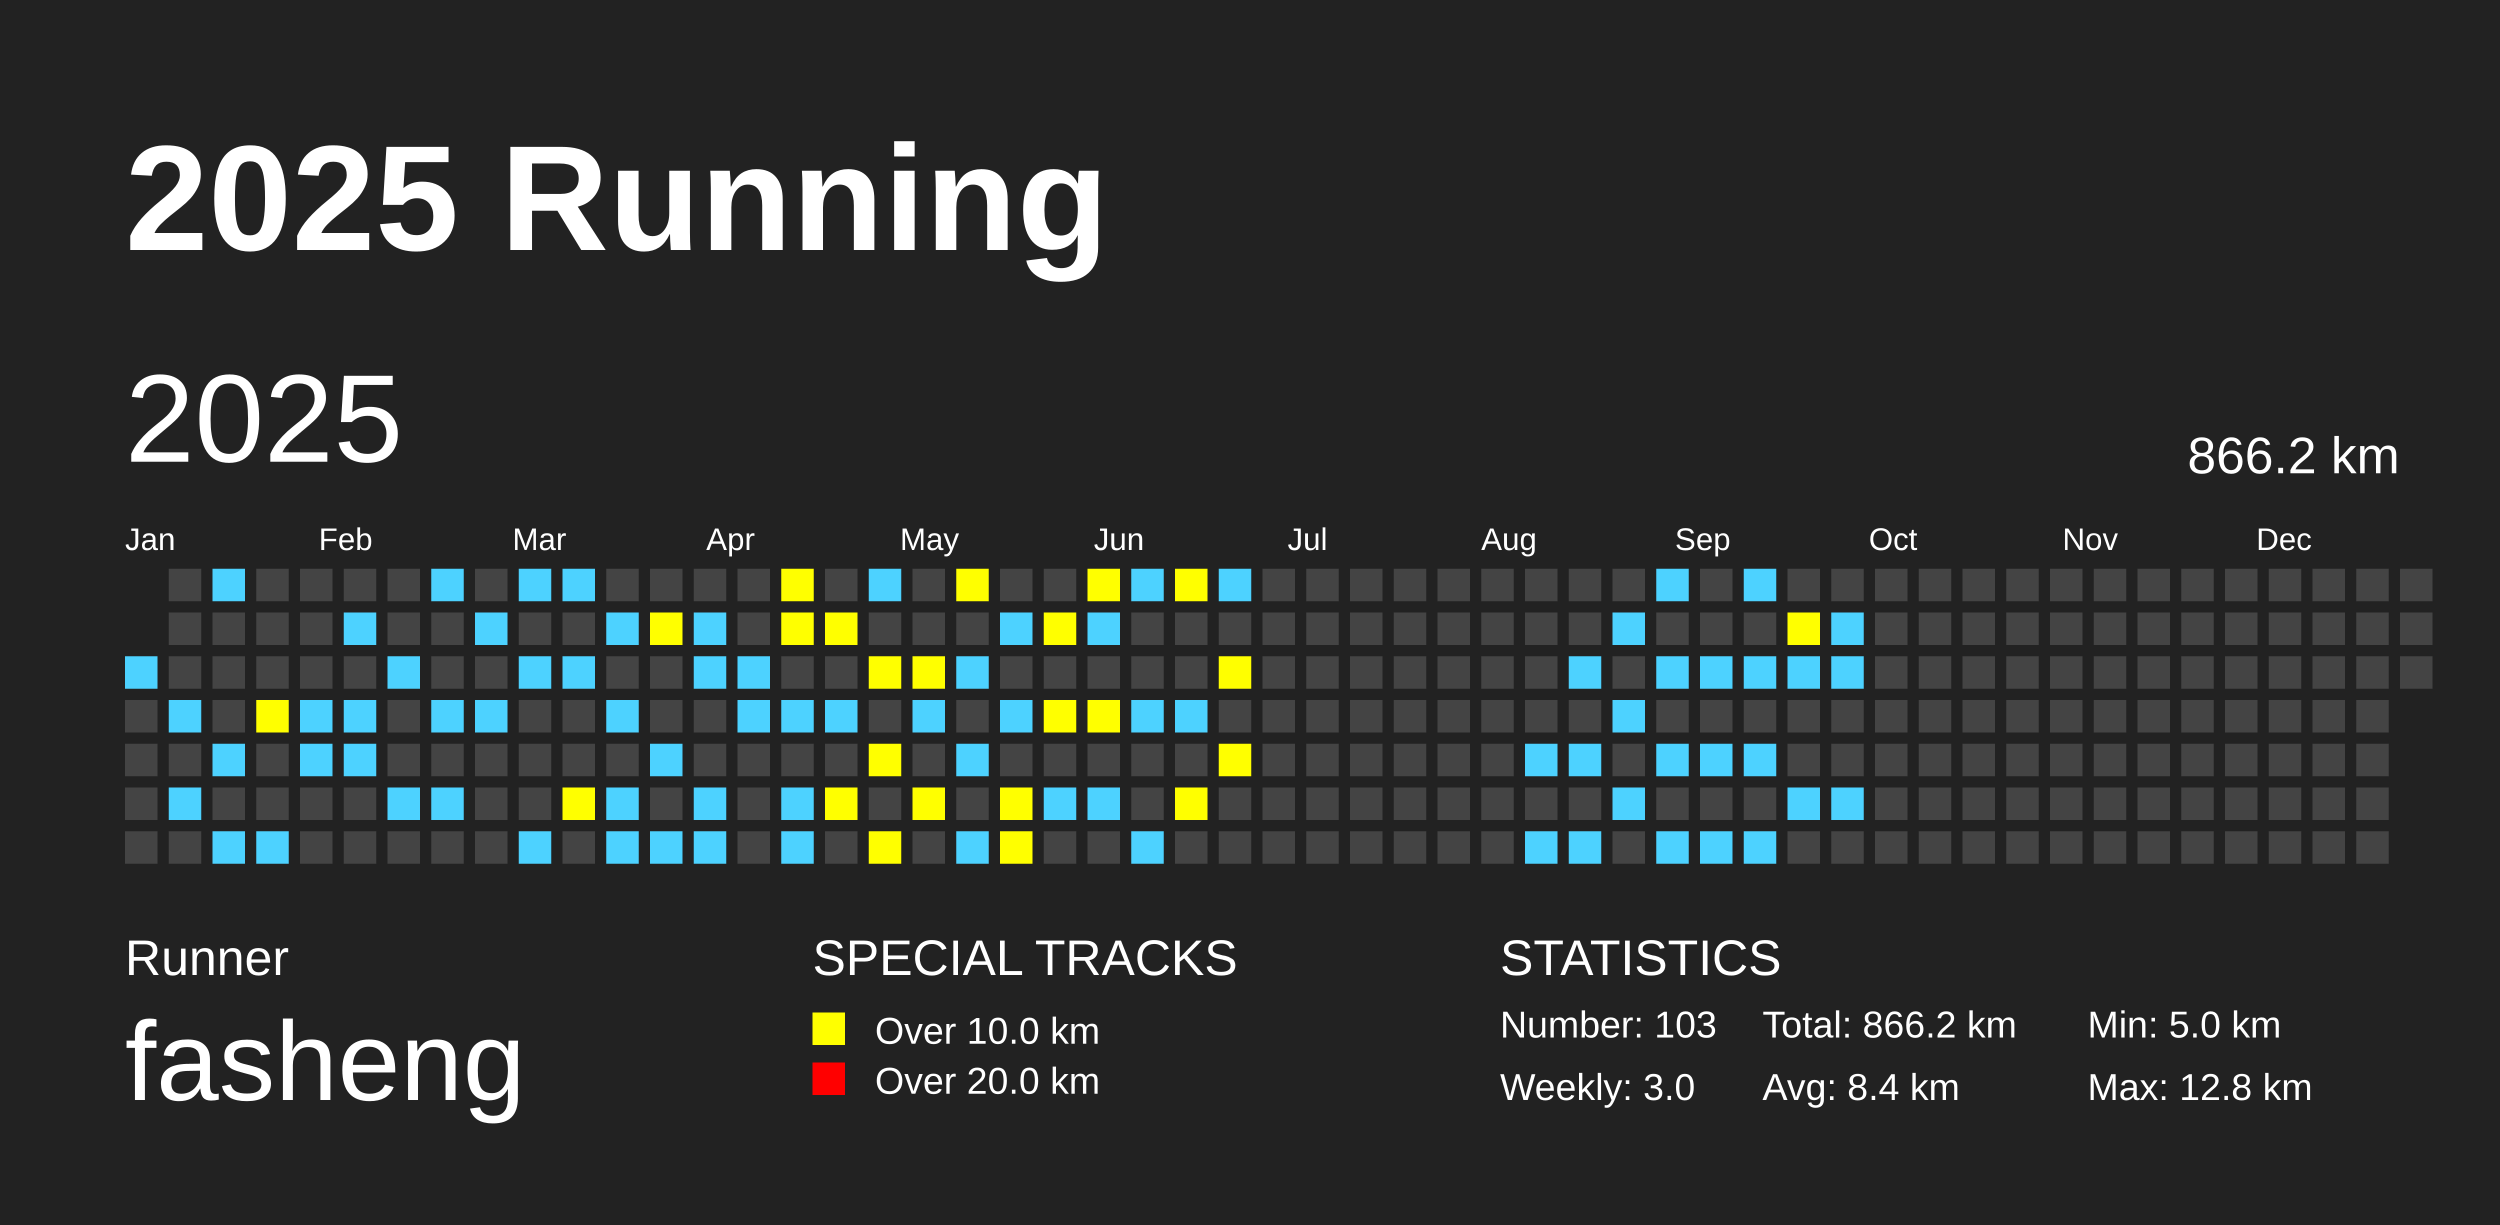
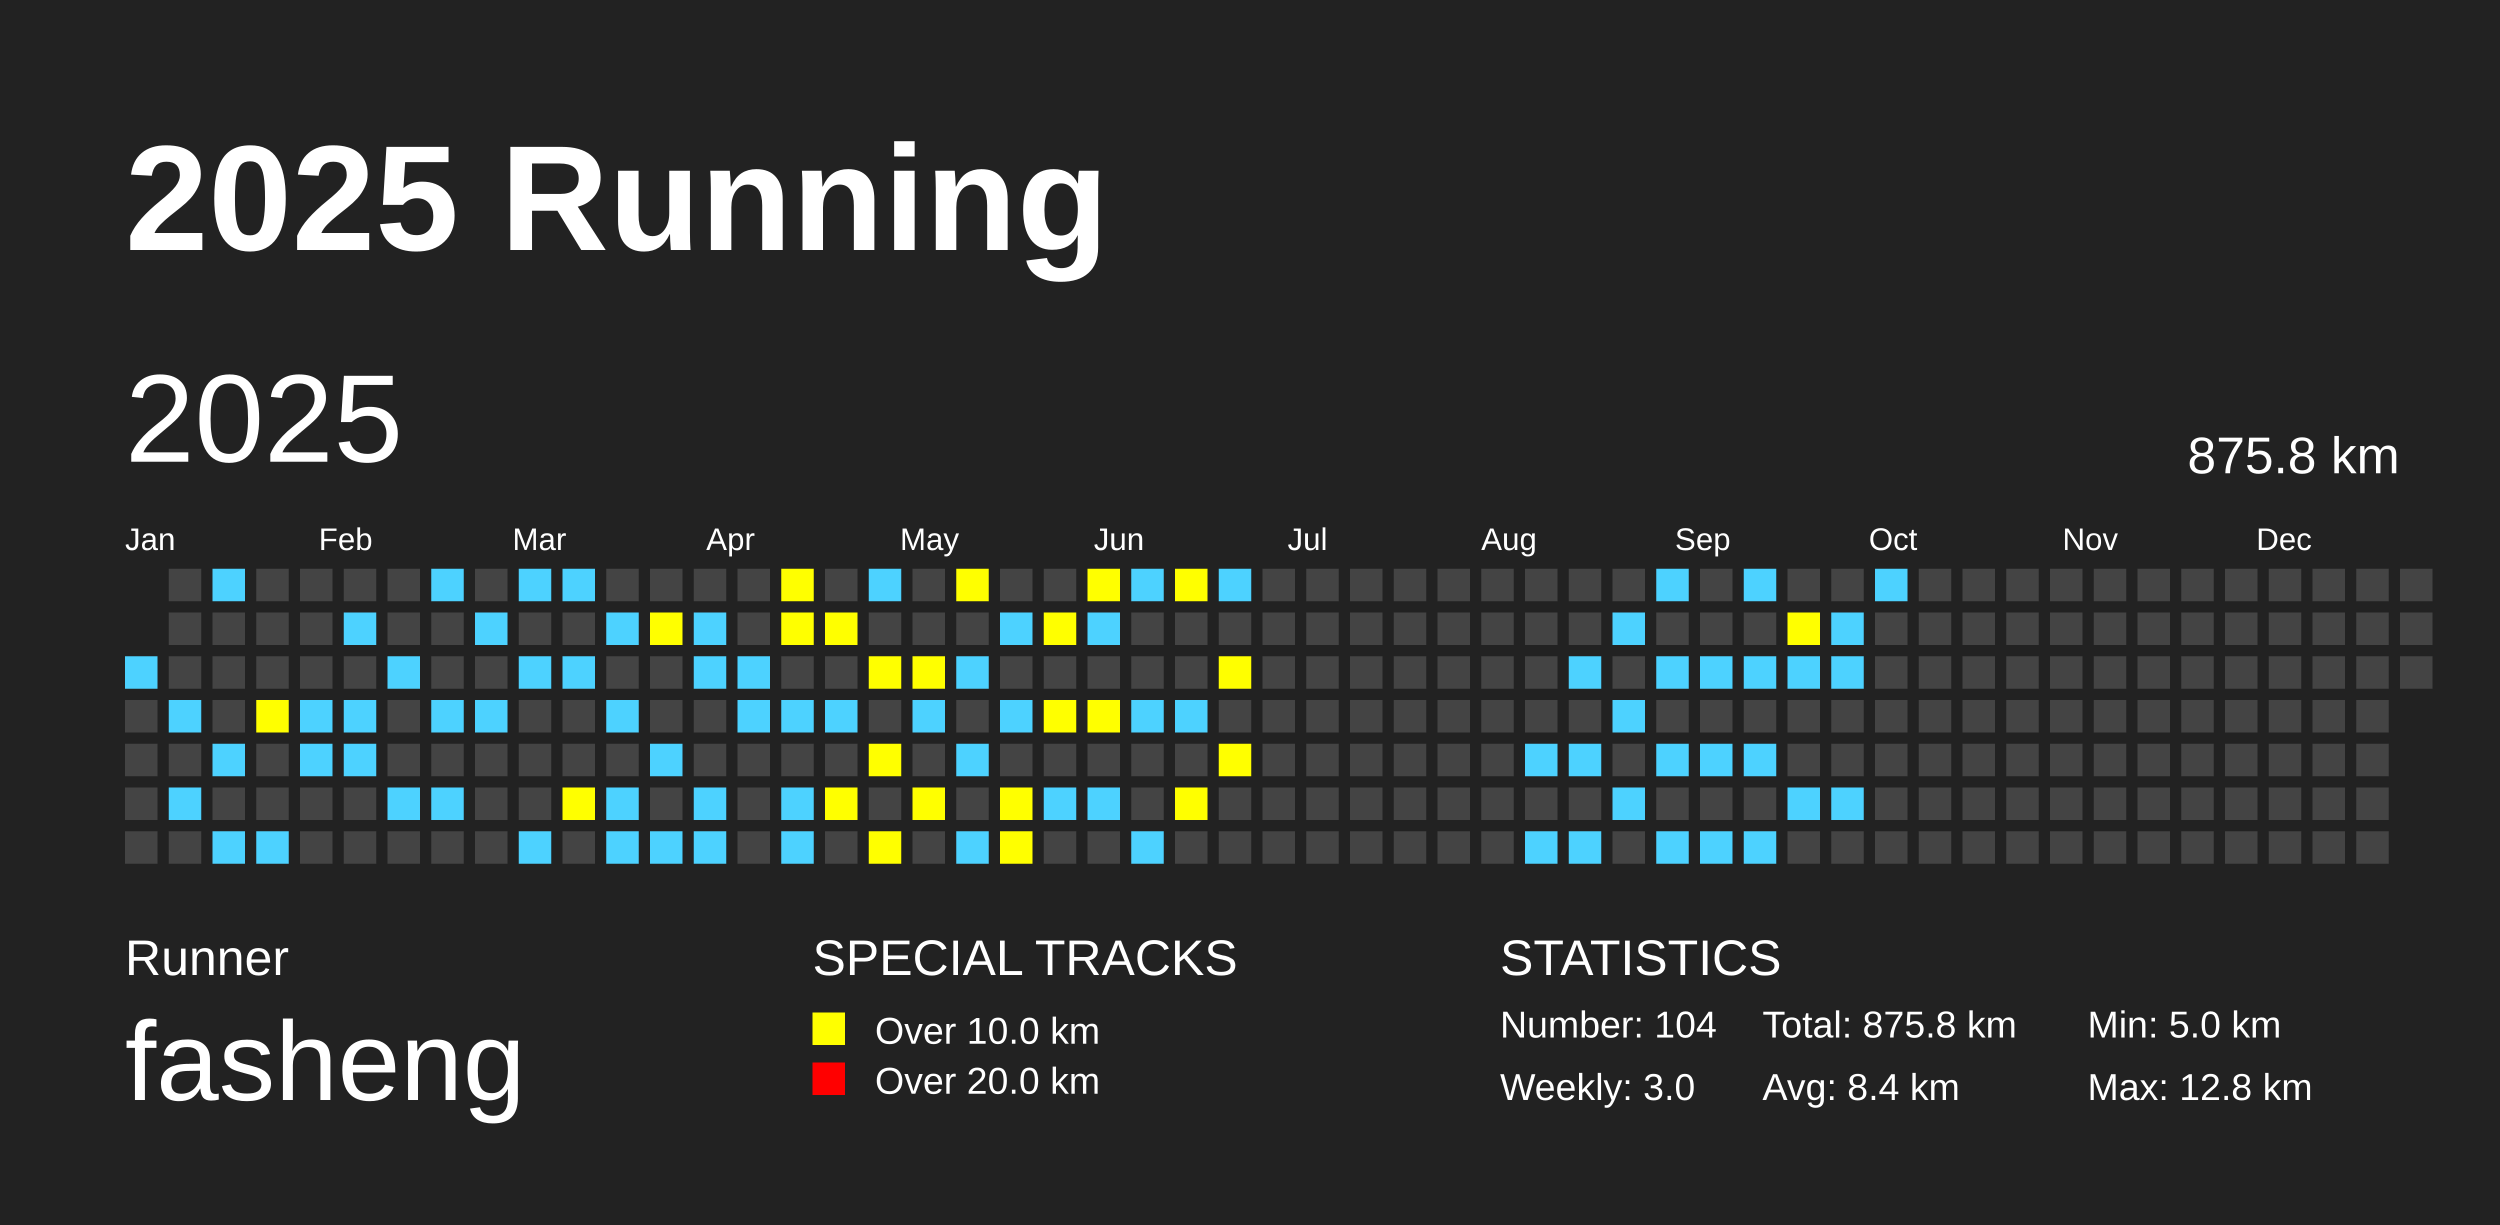
<svg xmlns="http://www.w3.org/2000/svg" baseProfile="full" height="98mm" version="1.1" viewBox="0,0,200,98" width="200mm">
  <defs />
  <rect fill="#222222" height="98" width="200" x="0" y="0" />
  <text fill="#FFFFFF" style="font-size:12px; font-family:Arial; font-weight:bold;" x="10" y="20">2025 Running</text>
  <text fill="#FFFFFF" style="font-size:4px; font-family:Arial" x="10" y="78">Runner</text>
  <text fill="#FFFFFF" style="font-size:9px; font-family:Arial" x="10" y="88">fasheng</text>
  <text fill="#FFFFFF" style="font-size:4px; font-family:Arial" x="65" y="78">SPECIAL TRACKS</text>
  <rect fill="yellow" height="2.6" width="2.6" x="65" y="81" />
  <text fill="#FFFFFF" style="font-size:3px; font-family:Arial" x="70" y="83.5">Over 10.0 km</text>
  <rect fill="red" height="2.6" width="2.6" x="65" y="85" />
  <text fill="#FFFFFF" style="font-size:3px; font-family:Arial" x="70" y="87.5">Over 20.0 km</text>
  <text fill="#FFFFFF" style="font-size:4px; font-family:Arial" x="120" y="78">STATISTICS</text>
-   <text fill="#FFFFFF" style="font-size:3px; font-family:Arial" x="120" y="83">Number: 103</text>
+   <text fill="#FFFFFF" style="font-size:3px; font-family:Arial" x="120" y="83">Number: 104</text>
  <text fill="#FFFFFF" style="font-size:3px; font-family:Arial" x="120" y="88">Weekly: 3.0</text>
-   <text fill="#FFFFFF" style="font-size:3px; font-family:Arial" x="141" y="83">Total: 866.2 km</text>
+   <text fill="#FFFFFF" style="font-size:3px; font-family:Arial" x="141" y="83">Total: 875.8 km</text>
  <text fill="#FFFFFF" style="font-size:3px; font-family:Arial" x="141" y="88">Avg: 8.4 km</text>
  <text fill="#FFFFFF" style="font-size:3px; font-family:Arial" x="167" y="83">Min: 5.0 km</text>
  <text fill="#FFFFFF" style="font-size:3px; font-family:Arial" x="167" y="88">Max: 12.8 km</text>
  <text dominant-baseline="hanging" fill="#FFFFFF" style="font-size:10.0px; font-family:Arial;" x="10" y="30">2025</text>
-   <text dominant-baseline="hanging" fill="#FFFFFF" style="font-size:4.125px; font-family:Arial;" x="175" y="35">866.2 km</text>
+   <text dominant-baseline="hanging" fill="#FFFFFF" style="font-size:4.125px; font-family:Arial;" x="175" y="35">875.8 km</text>
  <text fill="#FFFFFF" style="font-size:2.5px; font-family:Arial" x="10.0" y="44">Jan</text>
  <text fill="#FFFFFF" style="font-size:2.5px; font-family:Arial" x="25.5" y="44">Feb</text>
  <text fill="#FFFFFF" style="font-size:2.5px; font-family:Arial" x="41.0" y="44">Mar</text>
  <text fill="#FFFFFF" style="font-size:2.5px; font-family:Arial" x="56.5" y="44">Apr</text>
  <text fill="#FFFFFF" style="font-size:2.5px; font-family:Arial" x="72.0" y="44">May</text>
  <text fill="#FFFFFF" style="font-size:2.5px; font-family:Arial" x="87.5" y="44">Jun</text>
  <text fill="#FFFFFF" style="font-size:2.5px; font-family:Arial" x="103.0" y="44">Jul</text>
  <text fill="#FFFFFF" style="font-size:2.5px; font-family:Arial" x="118.5" y="44">Aug</text>
  <text fill="#FFFFFF" style="font-size:2.5px; font-family:Arial" x="134.0" y="44">Sep</text>
  <text fill="#FFFFFF" style="font-size:2.5px; font-family:Arial" x="149.5" y="44">Oct</text>
  <text fill="#FFFFFF" style="font-size:2.5px; font-family:Arial" x="165.0" y="44">Nov</text>
  <text fill="#FFFFFF" style="font-size:2.5px; font-family:Arial" x="180.5" y="44">Dec</text>
  <rect fill="#4DD2FF" height="2.6" width="2.6" x="10.0" y="52.5" />
  <rect fill="#444444" height="2.6" width="2.6" x="10.0" y="56.0" />
  <rect fill="#444444" height="2.6" width="2.6" x="10.0" y="59.5" />
  <rect fill="#444444" height="2.6" width="2.6" x="10.0" y="63.0" />
  <rect fill="#444444" height="2.6" width="2.6" x="10.0" y="66.5" />
  <rect fill="#444444" height="2.6" width="2.6" x="13.5" y="45.5" />
  <rect fill="#444444" height="2.6" width="2.6" x="13.5" y="49.0" />
  <rect fill="#444444" height="2.6" width="2.6" x="13.5" y="52.5" />
  <rect fill="#4DD2FF" height="2.6" width="2.6" x="13.5" y="56.0" />
  <rect fill="#444444" height="2.6" width="2.6" x="13.5" y="59.5" />
  <rect fill="#4DD2FF" height="2.6" width="2.6" x="13.5" y="63.0" />
  <rect fill="#444444" height="2.6" width="2.6" x="13.5" y="66.5" />
  <rect fill="#4DD2FF" height="2.6" width="2.6" x="17.0" y="45.5" />
  <rect fill="#444444" height="2.6" width="2.6" x="17.0" y="49.0" />
  <rect fill="#444444" height="2.6" width="2.6" x="17.0" y="52.5" />
  <rect fill="#444444" height="2.6" width="2.6" x="17.0" y="56.0" />
  <rect fill="#4DD2FF" height="2.6" width="2.6" x="17.0" y="59.5" />
  <rect fill="#444444" height="2.6" width="2.6" x="17.0" y="63.0" />
  <rect fill="#4DD2FF" height="2.6" width="2.6" x="17.0" y="66.5" />
  <rect fill="#444444" height="2.6" width="2.6" x="20.5" y="45.5" />
  <rect fill="#444444" height="2.6" width="2.6" x="20.5" y="49.0" />
  <rect fill="#444444" height="2.6" width="2.6" x="20.5" y="52.5" />
  <rect fill="yellow" height="2.6" width="2.6" x="20.5" y="56.0" />
  <rect fill="#444444" height="2.6" width="2.6" x="20.5" y="59.5" />
  <rect fill="#444444" height="2.6" width="2.6" x="20.5" y="63.0" />
  <rect fill="#4DD2FF" height="2.6" width="2.6" x="20.5" y="66.5" />
  <rect fill="#444444" height="2.6" width="2.6" x="24.0" y="45.5" />
  <rect fill="#444444" height="2.6" width="2.6" x="24.0" y="49.0" />
  <rect fill="#444444" height="2.6" width="2.6" x="24.0" y="52.5" />
  <rect fill="#4DD2FF" height="2.6" width="2.6" x="24.0" y="56.0" />
  <rect fill="#4DD2FF" height="2.6" width="2.6" x="24.0" y="59.5" />
  <rect fill="#444444" height="2.6" width="2.6" x="24.0" y="63.0" />
  <rect fill="#444444" height="2.6" width="2.6" x="24.0" y="66.5" />
  <rect fill="#444444" height="2.6" width="2.6" x="27.5" y="45.5" />
  <rect fill="#4DD2FF" height="2.6" width="2.6" x="27.5" y="49.0" />
  <rect fill="#444444" height="2.6" width="2.6" x="27.5" y="52.5" />
  <rect fill="#4DD2FF" height="2.6" width="2.6" x="27.5" y="56.0" />
  <rect fill="#4DD2FF" height="2.6" width="2.6" x="27.5" y="59.5" />
  <rect fill="#444444" height="2.6" width="2.6" x="27.5" y="63.0" />
  <rect fill="#444444" height="2.6" width="2.6" x="27.5" y="66.5" />
  <rect fill="#444444" height="2.6" width="2.6" x="31.0" y="45.5" />
  <rect fill="#444444" height="2.6" width="2.6" x="31.0" y="49.0" />
  <rect fill="#4DD2FF" height="2.6" width="2.6" x="31.0" y="52.5" />
  <rect fill="#444444" height="2.6" width="2.6" x="31.0" y="56.0" />
  <rect fill="#444444" height="2.6" width="2.6" x="31.0" y="59.5" />
  <rect fill="#4DD2FF" height="2.6" width="2.6" x="31.0" y="63.0" />
  <rect fill="#444444" height="2.6" width="2.6" x="31.0" y="66.5" />
  <rect fill="#4DD2FF" height="2.6" width="2.6" x="34.5" y="45.5" />
  <rect fill="#444444" height="2.6" width="2.6" x="34.5" y="49.0" />
  <rect fill="#444444" height="2.6" width="2.6" x="34.5" y="52.5" />
  <rect fill="#4DD2FF" height="2.6" width="2.6" x="34.5" y="56.0" />
  <rect fill="#444444" height="2.6" width="2.6" x="34.5" y="59.5" />
  <rect fill="#4DD2FF" height="2.6" width="2.6" x="34.5" y="63.0" />
  <rect fill="#444444" height="2.6" width="2.6" x="34.5" y="66.5" />
  <rect fill="#444444" height="2.6" width="2.6" x="38.0" y="45.5" />
  <rect fill="#4DD2FF" height="2.6" width="2.6" x="38.0" y="49.0" />
  <rect fill="#444444" height="2.6" width="2.6" x="38.0" y="52.5" />
  <rect fill="#4DD2FF" height="2.6" width="2.6" x="38.0" y="56.0" />
  <rect fill="#444444" height="2.6" width="2.6" x="38.0" y="59.5" />
  <rect fill="#444444" height="2.6" width="2.6" x="38.0" y="63.0" />
  <rect fill="#444444" height="2.6" width="2.6" x="38.0" y="66.5" />
  <rect fill="#4DD2FF" height="2.6" width="2.6" x="41.5" y="45.5" />
  <rect fill="#444444" height="2.6" width="2.6" x="41.5" y="49.0" />
  <rect fill="#4DD2FF" height="2.6" width="2.6" x="41.5" y="52.5" />
  <rect fill="#444444" height="2.6" width="2.6" x="41.5" y="56.0" />
  <rect fill="#444444" height="2.6" width="2.6" x="41.5" y="59.5" />
  <rect fill="#444444" height="2.6" width="2.6" x="41.5" y="63.0" />
  <rect fill="#4DD2FF" height="2.6" width="2.6" x="41.5" y="66.5" />
  <rect fill="#4DD2FF" height="2.6" width="2.6" x="45.0" y="45.5" />
  <rect fill="#444444" height="2.6" width="2.6" x="45.0" y="49.0" />
  <rect fill="#4DD2FF" height="2.6" width="2.6" x="45.0" y="52.5" />
  <rect fill="#444444" height="2.6" width="2.6" x="45.0" y="56.0" />
  <rect fill="#444444" height="2.6" width="2.6" x="45.0" y="59.5" />
  <rect fill="yellow" height="2.6" width="2.6" x="45.0" y="63.0" />
  <rect fill="#444444" height="2.6" width="2.6" x="45.0" y="66.5" />
  <rect fill="#444444" height="2.6" width="2.6" x="48.5" y="45.5" />
  <rect fill="#4DD2FF" height="2.6" width="2.6" x="48.5" y="49.0" />
  <rect fill="#444444" height="2.6" width="2.6" x="48.5" y="52.5" />
  <rect fill="#4DD2FF" height="2.6" width="2.6" x="48.5" y="56.0" />
  <rect fill="#444444" height="2.6" width="2.6" x="48.5" y="59.5" />
  <rect fill="#4DD2FF" height="2.6" width="2.6" x="48.5" y="63.0" />
  <rect fill="#4DD2FF" height="2.6" width="2.6" x="48.5" y="66.5" />
  <rect fill="#444444" height="2.6" width="2.6" x="52.0" y="45.5" />
  <rect fill="yellow" height="2.6" width="2.6" x="52.0" y="49.0" />
  <rect fill="#444444" height="2.6" width="2.6" x="52.0" y="52.5" />
  <rect fill="#444444" height="2.6" width="2.6" x="52.0" y="56.0" />
  <rect fill="#4DD2FF" height="2.6" width="2.6" x="52.0" y="59.5" />
  <rect fill="#444444" height="2.6" width="2.6" x="52.0" y="63.0" />
  <rect fill="#4DD2FF" height="2.6" width="2.6" x="52.0" y="66.5" />
  <rect fill="#444444" height="2.6" width="2.6" x="55.5" y="45.5" />
  <rect fill="#4DD2FF" height="2.6" width="2.6" x="55.5" y="49.0" />
  <rect fill="#4DD2FF" height="2.6" width="2.6" x="55.5" y="52.5" />
  <rect fill="#444444" height="2.6" width="2.6" x="55.5" y="56.0" />
  <rect fill="#444444" height="2.6" width="2.6" x="55.5" y="59.5" />
  <rect fill="#4DD2FF" height="2.6" width="2.6" x="55.5" y="63.0" />
  <rect fill="#4DD2FF" height="2.6" width="2.6" x="55.5" y="66.5" />
  <rect fill="#444444" height="2.6" width="2.6" x="59.0" y="45.5" />
  <rect fill="#444444" height="2.6" width="2.6" x="59.0" y="49.0" />
  <rect fill="#4DD2FF" height="2.6" width="2.6" x="59.0" y="52.5" />
  <rect fill="#4DD2FF" height="2.6" width="2.6" x="59.0" y="56.0" />
  <rect fill="#444444" height="2.6" width="2.6" x="59.0" y="59.5" />
  <rect fill="#444444" height="2.6" width="2.6" x="59.0" y="63.0" />
  <rect fill="#444444" height="2.6" width="2.6" x="59.0" y="66.5" />
  <rect fill="yellow" height="2.6" width="2.6" x="62.5" y="45.5" />
  <rect fill="yellow" height="2.6" width="2.6" x="62.5" y="49.0" />
  <rect fill="#444444" height="2.6" width="2.6" x="62.5" y="52.5" />
  <rect fill="#4DD2FF" height="2.6" width="2.6" x="62.5" y="56.0" />
  <rect fill="#444444" height="2.6" width="2.6" x="62.5" y="59.5" />
  <rect fill="#4DD2FF" height="2.6" width="2.6" x="62.5" y="63.0" />
  <rect fill="#4DD2FF" height="2.6" width="2.6" x="62.5" y="66.5" />
  <rect fill="#444444" height="2.6" width="2.6" x="66.0" y="45.5" />
  <rect fill="yellow" height="2.6" width="2.6" x="66.0" y="49.0" />
  <rect fill="#444444" height="2.6" width="2.6" x="66.0" y="52.5" />
  <rect fill="#4DD2FF" height="2.6" width="2.6" x="66.0" y="56.0" />
  <rect fill="#444444" height="2.6" width="2.6" x="66.0" y="59.5" />
  <rect fill="yellow" height="2.6" width="2.6" x="66.0" y="63.0" />
  <rect fill="#444444" height="2.6" width="2.6" x="66.0" y="66.5" />
  <rect fill="#4DD2FF" height="2.6" width="2.6" x="69.5" y="45.5" />
  <rect fill="#444444" height="2.6" width="2.6" x="69.5" y="49.0" />
  <rect fill="yellow" height="2.6" width="2.6" x="69.5" y="52.5" />
  <rect fill="#444444" height="2.6" width="2.6" x="69.5" y="56.0" />
  <rect fill="yellow" height="2.6" width="2.6" x="69.5" y="59.5" />
  <rect fill="#444444" height="2.6" width="2.6" x="69.5" y="63.0" />
  <rect fill="yellow" height="2.6" width="2.6" x="69.5" y="66.5" />
  <rect fill="#444444" height="2.6" width="2.6" x="73.0" y="45.5" />
  <rect fill="#444444" height="2.6" width="2.6" x="73.0" y="49.0" />
  <rect fill="yellow" height="2.6" width="2.6" x="73.0" y="52.5" />
  <rect fill="#4DD2FF" height="2.6" width="2.6" x="73.0" y="56.0" />
  <rect fill="#444444" height="2.6" width="2.6" x="73.0" y="59.5" />
  <rect fill="yellow" height="2.6" width="2.6" x="73.0" y="63.0" />
  <rect fill="#444444" height="2.6" width="2.6" x="73.0" y="66.5" />
  <rect fill="yellow" height="2.6" width="2.6" x="76.5" y="45.5" />
  <rect fill="#444444" height="2.6" width="2.6" x="76.5" y="49.0" />
  <rect fill="#4DD2FF" height="2.6" width="2.6" x="76.5" y="52.5" />
  <rect fill="#444444" height="2.6" width="2.6" x="76.5" y="56.0" />
  <rect fill="#4DD2FF" height="2.6" width="2.6" x="76.5" y="59.5" />
  <rect fill="#444444" height="2.6" width="2.6" x="76.5" y="63.0" />
  <rect fill="#4DD2FF" height="2.6" width="2.6" x="76.5" y="66.5" />
  <rect fill="#444444" height="2.6" width="2.6" x="80.0" y="45.5" />
  <rect fill="#4DD2FF" height="2.6" width="2.6" x="80.0" y="49.0" />
  <rect fill="#444444" height="2.6" width="2.6" x="80.0" y="52.5" />
  <rect fill="#4DD2FF" height="2.6" width="2.6" x="80.0" y="56.0" />
  <rect fill="#444444" height="2.6" width="2.6" x="80.0" y="59.5" />
  <rect fill="yellow" height="2.6" width="2.6" x="80.0" y="63.0" />
  <rect fill="yellow" height="2.6" width="2.6" x="80.0" y="66.5" />
  <rect fill="#444444" height="2.6" width="2.6" x="83.5" y="45.5" />
  <rect fill="yellow" height="2.6" width="2.6" x="83.5" y="49.0" />
  <rect fill="#444444" height="2.6" width="2.6" x="83.5" y="52.5" />
  <rect fill="yellow" height="2.6" width="2.6" x="83.5" y="56.0" />
  <rect fill="#444444" height="2.6" width="2.6" x="83.5" y="59.5" />
  <rect fill="#4DD2FF" height="2.6" width="2.6" x="83.5" y="63.0" />
  <rect fill="#444444" height="2.6" width="2.6" x="83.5" y="66.5" />
  <rect fill="yellow" height="2.6" width="2.6" x="87.0" y="45.5" />
  <rect fill="#4DD2FF" height="2.6" width="2.6" x="87.0" y="49.0" />
  <rect fill="#444444" height="2.6" width="2.6" x="87.0" y="52.5" />
  <rect fill="yellow" height="2.6" width="2.6" x="87.0" y="56.0" />
  <rect fill="#444444" height="2.6" width="2.6" x="87.0" y="59.5" />
  <rect fill="#4DD2FF" height="2.6" width="2.6" x="87.0" y="63.0" />
  <rect fill="#444444" height="2.6" width="2.6" x="87.0" y="66.5" />
  <rect fill="#4DD2FF" height="2.6" width="2.6" x="90.5" y="45.5" />
  <rect fill="#444444" height="2.6" width="2.6" x="90.5" y="49.0" />
  <rect fill="#444444" height="2.6" width="2.6" x="90.5" y="52.5" />
  <rect fill="#4DD2FF" height="2.6" width="2.6" x="90.5" y="56.0" />
  <rect fill="#444444" height="2.6" width="2.6" x="90.5" y="59.5" />
  <rect fill="#444444" height="2.6" width="2.6" x="90.5" y="63.0" />
  <rect fill="#4DD2FF" height="2.6" width="2.6" x="90.5" y="66.5" />
  <rect fill="yellow" height="2.6" width="2.6" x="94.0" y="45.5" />
  <rect fill="#444444" height="2.6" width="2.6" x="94.0" y="49.0" />
  <rect fill="#444444" height="2.6" width="2.6" x="94.0" y="52.5" />
  <rect fill="#4DD2FF" height="2.6" width="2.6" x="94.0" y="56.0" />
  <rect fill="#444444" height="2.6" width="2.6" x="94.0" y="59.5" />
  <rect fill="yellow" height="2.6" width="2.6" x="94.0" y="63.0" />
  <rect fill="#444444" height="2.6" width="2.6" x="94.0" y="66.5" />
  <rect fill="#4DD2FF" height="2.6" width="2.6" x="97.5" y="45.5" />
  <rect fill="#444444" height="2.6" width="2.6" x="97.5" y="49.0" />
  <rect fill="yellow" height="2.6" width="2.6" x="97.5" y="52.5" />
  <rect fill="#444444" height="2.6" width="2.6" x="97.5" y="56.0" />
  <rect fill="yellow" height="2.6" width="2.6" x="97.5" y="59.5" />
  <rect fill="#444444" height="2.6" width="2.6" x="97.5" y="63.0" />
  <rect fill="#444444" height="2.6" width="2.6" x="97.5" y="66.5" />
  <rect fill="#444444" height="2.6" width="2.6" x="101.0" y="45.5" />
  <rect fill="#444444" height="2.6" width="2.6" x="101.0" y="49.0" />
  <rect fill="#444444" height="2.6" width="2.6" x="101.0" y="52.5" />
  <rect fill="#444444" height="2.6" width="2.6" x="101.0" y="56.0" />
  <rect fill="#444444" height="2.6" width="2.6" x="101.0" y="59.5" />
  <rect fill="#444444" height="2.6" width="2.6" x="101.0" y="63.0" />
  <rect fill="#444444" height="2.6" width="2.6" x="101.0" y="66.5" />
  <rect fill="#444444" height="2.6" width="2.6" x="104.5" y="45.5" />
  <rect fill="#444444" height="2.6" width="2.6" x="104.5" y="49.0" />
  <rect fill="#444444" height="2.6" width="2.6" x="104.5" y="52.5" />
  <rect fill="#444444" height="2.6" width="2.6" x="104.5" y="56.0" />
  <rect fill="#444444" height="2.6" width="2.6" x="104.5" y="59.5" />
  <rect fill="#444444" height="2.6" width="2.6" x="104.5" y="63.0" />
  <rect fill="#444444" height="2.6" width="2.6" x="104.5" y="66.5" />
  <rect fill="#444444" height="2.6" width="2.6" x="108.0" y="45.5" />
  <rect fill="#444444" height="2.6" width="2.6" x="108.0" y="49.0" />
  <rect fill="#444444" height="2.6" width="2.6" x="108.0" y="52.5" />
  <rect fill="#444444" height="2.6" width="2.6" x="108.0" y="56.0" />
  <rect fill="#444444" height="2.6" width="2.6" x="108.0" y="59.5" />
  <rect fill="#444444" height="2.6" width="2.6" x="108.0" y="63.0" />
  <rect fill="#444444" height="2.6" width="2.6" x="108.0" y="66.5" />
  <rect fill="#444444" height="2.6" width="2.6" x="111.5" y="45.5" />
  <rect fill="#444444" height="2.6" width="2.6" x="111.5" y="49.0" />
  <rect fill="#444444" height="2.6" width="2.6" x="111.5" y="52.5" />
  <rect fill="#444444" height="2.6" width="2.6" x="111.5" y="56.0" />
  <rect fill="#444444" height="2.6" width="2.6" x="111.5" y="59.5" />
  <rect fill="#444444" height="2.6" width="2.6" x="111.5" y="63.0" />
  <rect fill="#444444" height="2.6" width="2.6" x="111.5" y="66.5" />
  <rect fill="#444444" height="2.6" width="2.6" x="115.0" y="45.5" />
  <rect fill="#444444" height="2.6" width="2.6" x="115.0" y="49.0" />
  <rect fill="#444444" height="2.6" width="2.6" x="115.0" y="52.5" />
  <rect fill="#444444" height="2.6" width="2.6" x="115.0" y="56.0" />
  <rect fill="#444444" height="2.6" width="2.6" x="115.0" y="59.5" />
  <rect fill="#444444" height="2.6" width="2.6" x="115.0" y="63.0" />
  <rect fill="#444444" height="2.6" width="2.6" x="115.0" y="66.5" />
  <rect fill="#444444" height="2.6" width="2.6" x="118.5" y="45.5" />
  <rect fill="#444444" height="2.6" width="2.6" x="118.5" y="49.0" />
  <rect fill="#444444" height="2.6" width="2.6" x="118.5" y="52.5" />
  <rect fill="#444444" height="2.6" width="2.6" x="118.5" y="56.0" />
  <rect fill="#444444" height="2.6" width="2.6" x="118.5" y="59.5" />
  <rect fill="#444444" height="2.6" width="2.6" x="118.5" y="63.0" />
  <rect fill="#444444" height="2.6" width="2.6" x="118.5" y="66.5" />
  <rect fill="#444444" height="2.6" width="2.6" x="122.0" y="45.5" />
  <rect fill="#444444" height="2.6" width="2.6" x="122.0" y="49.0" />
  <rect fill="#444444" height="2.6" width="2.6" x="122.0" y="52.5" />
  <rect fill="#444444" height="2.6" width="2.6" x="122.0" y="56.0" />
  <rect fill="#4DD2FF" height="2.6" width="2.6" x="122.0" y="59.5" />
  <rect fill="#444444" height="2.6" width="2.6" x="122.0" y="63.0" />
  <rect fill="#4DD2FF" height="2.6" width="2.6" x="122.0" y="66.5" />
  <rect fill="#444444" height="2.6" width="2.6" x="125.5" y="45.5" />
  <rect fill="#444444" height="2.6" width="2.6" x="125.5" y="49.0" />
  <rect fill="#4DD2FF" height="2.6" width="2.6" x="125.5" y="52.5" />
  <rect fill="#444444" height="2.6" width="2.6" x="125.5" y="56.0" />
  <rect fill="#4DD2FF" height="2.6" width="2.6" x="125.5" y="59.5" />
  <rect fill="#444444" height="2.6" width="2.6" x="125.5" y="63.0" />
  <rect fill="#4DD2FF" height="2.6" width="2.6" x="125.5" y="66.5" />
  <rect fill="#444444" height="2.6" width="2.6" x="129.0" y="45.5" />
  <rect fill="#4DD2FF" height="2.6" width="2.6" x="129.0" y="49.0" />
  <rect fill="#444444" height="2.6" width="2.6" x="129.0" y="52.5" />
  <rect fill="#4DD2FF" height="2.6" width="2.6" x="129.0" y="56.0" />
  <rect fill="#444444" height="2.6" width="2.6" x="129.0" y="59.5" />
  <rect fill="#4DD2FF" height="2.6" width="2.6" x="129.0" y="63.0" />
  <rect fill="#444444" height="2.6" width="2.6" x="129.0" y="66.5" />
  <rect fill="#4DD2FF" height="2.6" width="2.6" x="132.5" y="45.5" />
  <rect fill="#444444" height="2.6" width="2.6" x="132.5" y="49.0" />
  <rect fill="#4DD2FF" height="2.6" width="2.6" x="132.5" y="52.5" />
  <rect fill="#444444" height="2.6" width="2.6" x="132.5" y="56.0" />
  <rect fill="#4DD2FF" height="2.6" width="2.6" x="132.5" y="59.5" />
  <rect fill="#444444" height="2.6" width="2.6" x="132.5" y="63.0" />
  <rect fill="#4DD2FF" height="2.6" width="2.6" x="132.5" y="66.5" />
  <rect fill="#444444" height="2.6" width="2.6" x="136.0" y="45.5" />
  <rect fill="#444444" height="2.6" width="2.6" x="136.0" y="49.0" />
  <rect fill="#4DD2FF" height="2.6" width="2.6" x="136.0" y="52.5" />
  <rect fill="#444444" height="2.6" width="2.6" x="136.0" y="56.0" />
  <rect fill="#4DD2FF" height="2.6" width="2.6" x="136.0" y="59.5" />
  <rect fill="#444444" height="2.6" width="2.6" x="136.0" y="63.0" />
  <rect fill="#4DD2FF" height="2.6" width="2.6" x="136.0" y="66.5" />
  <rect fill="#4DD2FF" height="2.6" width="2.6" x="139.5" y="45.5" />
  <rect fill="#444444" height="2.6" width="2.6" x="139.5" y="49.0" />
  <rect fill="#4DD2FF" height="2.6" width="2.6" x="139.5" y="52.5" />
  <rect fill="#444444" height="2.6" width="2.6" x="139.5" y="56.0" />
  <rect fill="#4DD2FF" height="2.6" width="2.6" x="139.5" y="59.5" />
  <rect fill="#444444" height="2.6" width="2.6" x="139.5" y="63.0" />
  <rect fill="#4DD2FF" height="2.6" width="2.6" x="139.5" y="66.5" />
  <rect fill="#444444" height="2.6" width="2.6" x="143.0" y="45.5" />
  <rect fill="yellow" height="2.6" width="2.6" x="143.0" y="49.0" />
  <rect fill="#4DD2FF" height="2.6" width="2.6" x="143.0" y="52.5" />
  <rect fill="#444444" height="2.6" width="2.6" x="143.0" y="56.0" />
  <rect fill="#444444" height="2.6" width="2.6" x="143.0" y="59.5" />
  <rect fill="#4DD2FF" height="2.6" width="2.6" x="143.0" y="63.0" />
  <rect fill="#444444" height="2.6" width="2.6" x="143.0" y="66.5" />
  <rect fill="#444444" height="2.6" width="2.6" x="146.5" y="45.5" />
  <rect fill="#4DD2FF" height="2.6" width="2.6" x="146.5" y="49.0" />
  <rect fill="#4DD2FF" height="2.6" width="2.6" x="146.5" y="52.5" />
  <rect fill="#444444" height="2.6" width="2.6" x="146.5" y="56.0" />
  <rect fill="#444444" height="2.6" width="2.6" x="146.5" y="59.5" />
  <rect fill="#4DD2FF" height="2.6" width="2.6" x="146.5" y="63.0" />
  <rect fill="#444444" height="2.6" width="2.6" x="146.5" y="66.5" />
-   <rect fill="#444444" height="2.6" width="2.6" x="150.0" y="45.5" />
+   <rect fill="#4DD2FF" height="2.6" width="2.6" x="150.0" y="45.5" />
  <rect fill="#444444" height="2.6" width="2.6" x="150.0" y="49.0" />
  <rect fill="#444444" height="2.6" width="2.6" x="150.0" y="52.5" />
  <rect fill="#444444" height="2.6" width="2.6" x="150.0" y="56.0" />
  <rect fill="#444444" height="2.6" width="2.6" x="150.0" y="59.5" />
  <rect fill="#444444" height="2.6" width="2.6" x="150.0" y="63.0" />
  <rect fill="#444444" height="2.6" width="2.6" x="150.0" y="66.5" />
  <rect fill="#444444" height="2.6" width="2.6" x="153.5" y="45.5" />
  <rect fill="#444444" height="2.6" width="2.6" x="153.5" y="49.0" />
  <rect fill="#444444" height="2.6" width="2.6" x="153.5" y="52.5" />
  <rect fill="#444444" height="2.6" width="2.6" x="153.5" y="56.0" />
  <rect fill="#444444" height="2.6" width="2.6" x="153.5" y="59.5" />
  <rect fill="#444444" height="2.6" width="2.6" x="153.5" y="63.0" />
  <rect fill="#444444" height="2.6" width="2.6" x="153.5" y="66.5" />
  <rect fill="#444444" height="2.6" width="2.6" x="157.0" y="45.5" />
  <rect fill="#444444" height="2.6" width="2.6" x="157.0" y="49.0" />
  <rect fill="#444444" height="2.6" width="2.6" x="157.0" y="52.5" />
  <rect fill="#444444" height="2.6" width="2.6" x="157.0" y="56.0" />
  <rect fill="#444444" height="2.6" width="2.6" x="157.0" y="59.5" />
  <rect fill="#444444" height="2.6" width="2.6" x="157.0" y="63.0" />
  <rect fill="#444444" height="2.6" width="2.6" x="157.0" y="66.5" />
  <rect fill="#444444" height="2.6" width="2.6" x="160.5" y="45.5" />
  <rect fill="#444444" height="2.6" width="2.6" x="160.5" y="49.0" />
  <rect fill="#444444" height="2.6" width="2.6" x="160.5" y="52.5" />
  <rect fill="#444444" height="2.6" width="2.6" x="160.5" y="56.0" />
  <rect fill="#444444" height="2.6" width="2.6" x="160.5" y="59.5" />
  <rect fill="#444444" height="2.6" width="2.6" x="160.5" y="63.0" />
  <rect fill="#444444" height="2.6" width="2.6" x="160.5" y="66.5" />
  <rect fill="#444444" height="2.6" width="2.6" x="164.0" y="45.5" />
  <rect fill="#444444" height="2.6" width="2.6" x="164.0" y="49.0" />
  <rect fill="#444444" height="2.6" width="2.6" x="164.0" y="52.5" />
  <rect fill="#444444" height="2.6" width="2.6" x="164.0" y="56.0" />
  <rect fill="#444444" height="2.6" width="2.6" x="164.0" y="59.5" />
  <rect fill="#444444" height="2.6" width="2.6" x="164.0" y="63.0" />
  <rect fill="#444444" height="2.6" width="2.6" x="164.0" y="66.5" />
  <rect fill="#444444" height="2.6" width="2.6" x="167.5" y="45.5" />
  <rect fill="#444444" height="2.6" width="2.6" x="167.5" y="49.0" />
  <rect fill="#444444" height="2.6" width="2.6" x="167.5" y="52.5" />
  <rect fill="#444444" height="2.6" width="2.6" x="167.5" y="56.0" />
  <rect fill="#444444" height="2.6" width="2.6" x="167.5" y="59.5" />
  <rect fill="#444444" height="2.6" width="2.6" x="167.5" y="63.0" />
  <rect fill="#444444" height="2.6" width="2.6" x="167.5" y="66.5" />
  <rect fill="#444444" height="2.6" width="2.6" x="171.0" y="45.5" />
  <rect fill="#444444" height="2.6" width="2.6" x="171.0" y="49.0" />
  <rect fill="#444444" height="2.6" width="2.6" x="171.0" y="52.5" />
  <rect fill="#444444" height="2.6" width="2.6" x="171.0" y="56.0" />
  <rect fill="#444444" height="2.6" width="2.6" x="171.0" y="59.5" />
  <rect fill="#444444" height="2.6" width="2.6" x="171.0" y="63.0" />
  <rect fill="#444444" height="2.6" width="2.6" x="171.0" y="66.5" />
  <rect fill="#444444" height="2.6" width="2.6" x="174.5" y="45.5" />
  <rect fill="#444444" height="2.6" width="2.6" x="174.5" y="49.0" />
  <rect fill="#444444" height="2.6" width="2.6" x="174.5" y="52.5" />
  <rect fill="#444444" height="2.6" width="2.6" x="174.5" y="56.0" />
  <rect fill="#444444" height="2.6" width="2.6" x="174.5" y="59.5" />
  <rect fill="#444444" height="2.6" width="2.6" x="174.5" y="63.0" />
  <rect fill="#444444" height="2.6" width="2.6" x="174.5" y="66.5" />
  <rect fill="#444444" height="2.6" width="2.6" x="178.0" y="45.5" />
  <rect fill="#444444" height="2.6" width="2.6" x="178.0" y="49.0" />
  <rect fill="#444444" height="2.6" width="2.6" x="178.0" y="52.5" />
  <rect fill="#444444" height="2.6" width="2.6" x="178.0" y="56.0" />
  <rect fill="#444444" height="2.6" width="2.6" x="178.0" y="59.5" />
  <rect fill="#444444" height="2.6" width="2.6" x="178.0" y="63.0" />
  <rect fill="#444444" height="2.6" width="2.6" x="178.0" y="66.5" />
  <rect fill="#444444" height="2.6" width="2.6" x="181.5" y="45.5" />
  <rect fill="#444444" height="2.6" width="2.6" x="181.5" y="49.0" />
  <rect fill="#444444" height="2.6" width="2.6" x="181.5" y="52.5" />
  <rect fill="#444444" height="2.6" width="2.6" x="181.5" y="56.0" />
  <rect fill="#444444" height="2.6" width="2.6" x="181.5" y="59.5" />
  <rect fill="#444444" height="2.6" width="2.6" x="181.5" y="63.0" />
  <rect fill="#444444" height="2.6" width="2.6" x="181.5" y="66.5" />
  <rect fill="#444444" height="2.6" width="2.6" x="185.0" y="45.5" />
  <rect fill="#444444" height="2.6" width="2.6" x="185.0" y="49.0" />
  <rect fill="#444444" height="2.6" width="2.6" x="185.0" y="52.5" />
  <rect fill="#444444" height="2.6" width="2.6" x="185.0" y="56.0" />
  <rect fill="#444444" height="2.6" width="2.6" x="185.0" y="59.5" />
  <rect fill="#444444" height="2.6" width="2.6" x="185.0" y="63.0" />
  <rect fill="#444444" height="2.6" width="2.6" x="185.0" y="66.5" />
  <rect fill="#444444" height="2.6" width="2.6" x="188.5" y="45.5" />
  <rect fill="#444444" height="2.6" width="2.6" x="188.5" y="49.0" />
  <rect fill="#444444" height="2.6" width="2.6" x="188.5" y="52.5" />
  <rect fill="#444444" height="2.6" width="2.6" x="188.5" y="56.0" />
  <rect fill="#444444" height="2.6" width="2.6" x="188.5" y="59.5" />
  <rect fill="#444444" height="2.6" width="2.6" x="188.5" y="63.0" />
  <rect fill="#444444" height="2.6" width="2.6" x="188.5" y="66.5" />
  <rect fill="#444444" height="2.6" width="2.6" x="192.0" y="45.5" />
  <rect fill="#444444" height="2.6" width="2.6" x="192.0" y="49.0" />
  <rect fill="#444444" height="2.6" width="2.6" x="192.0" y="52.5" />
</svg>
